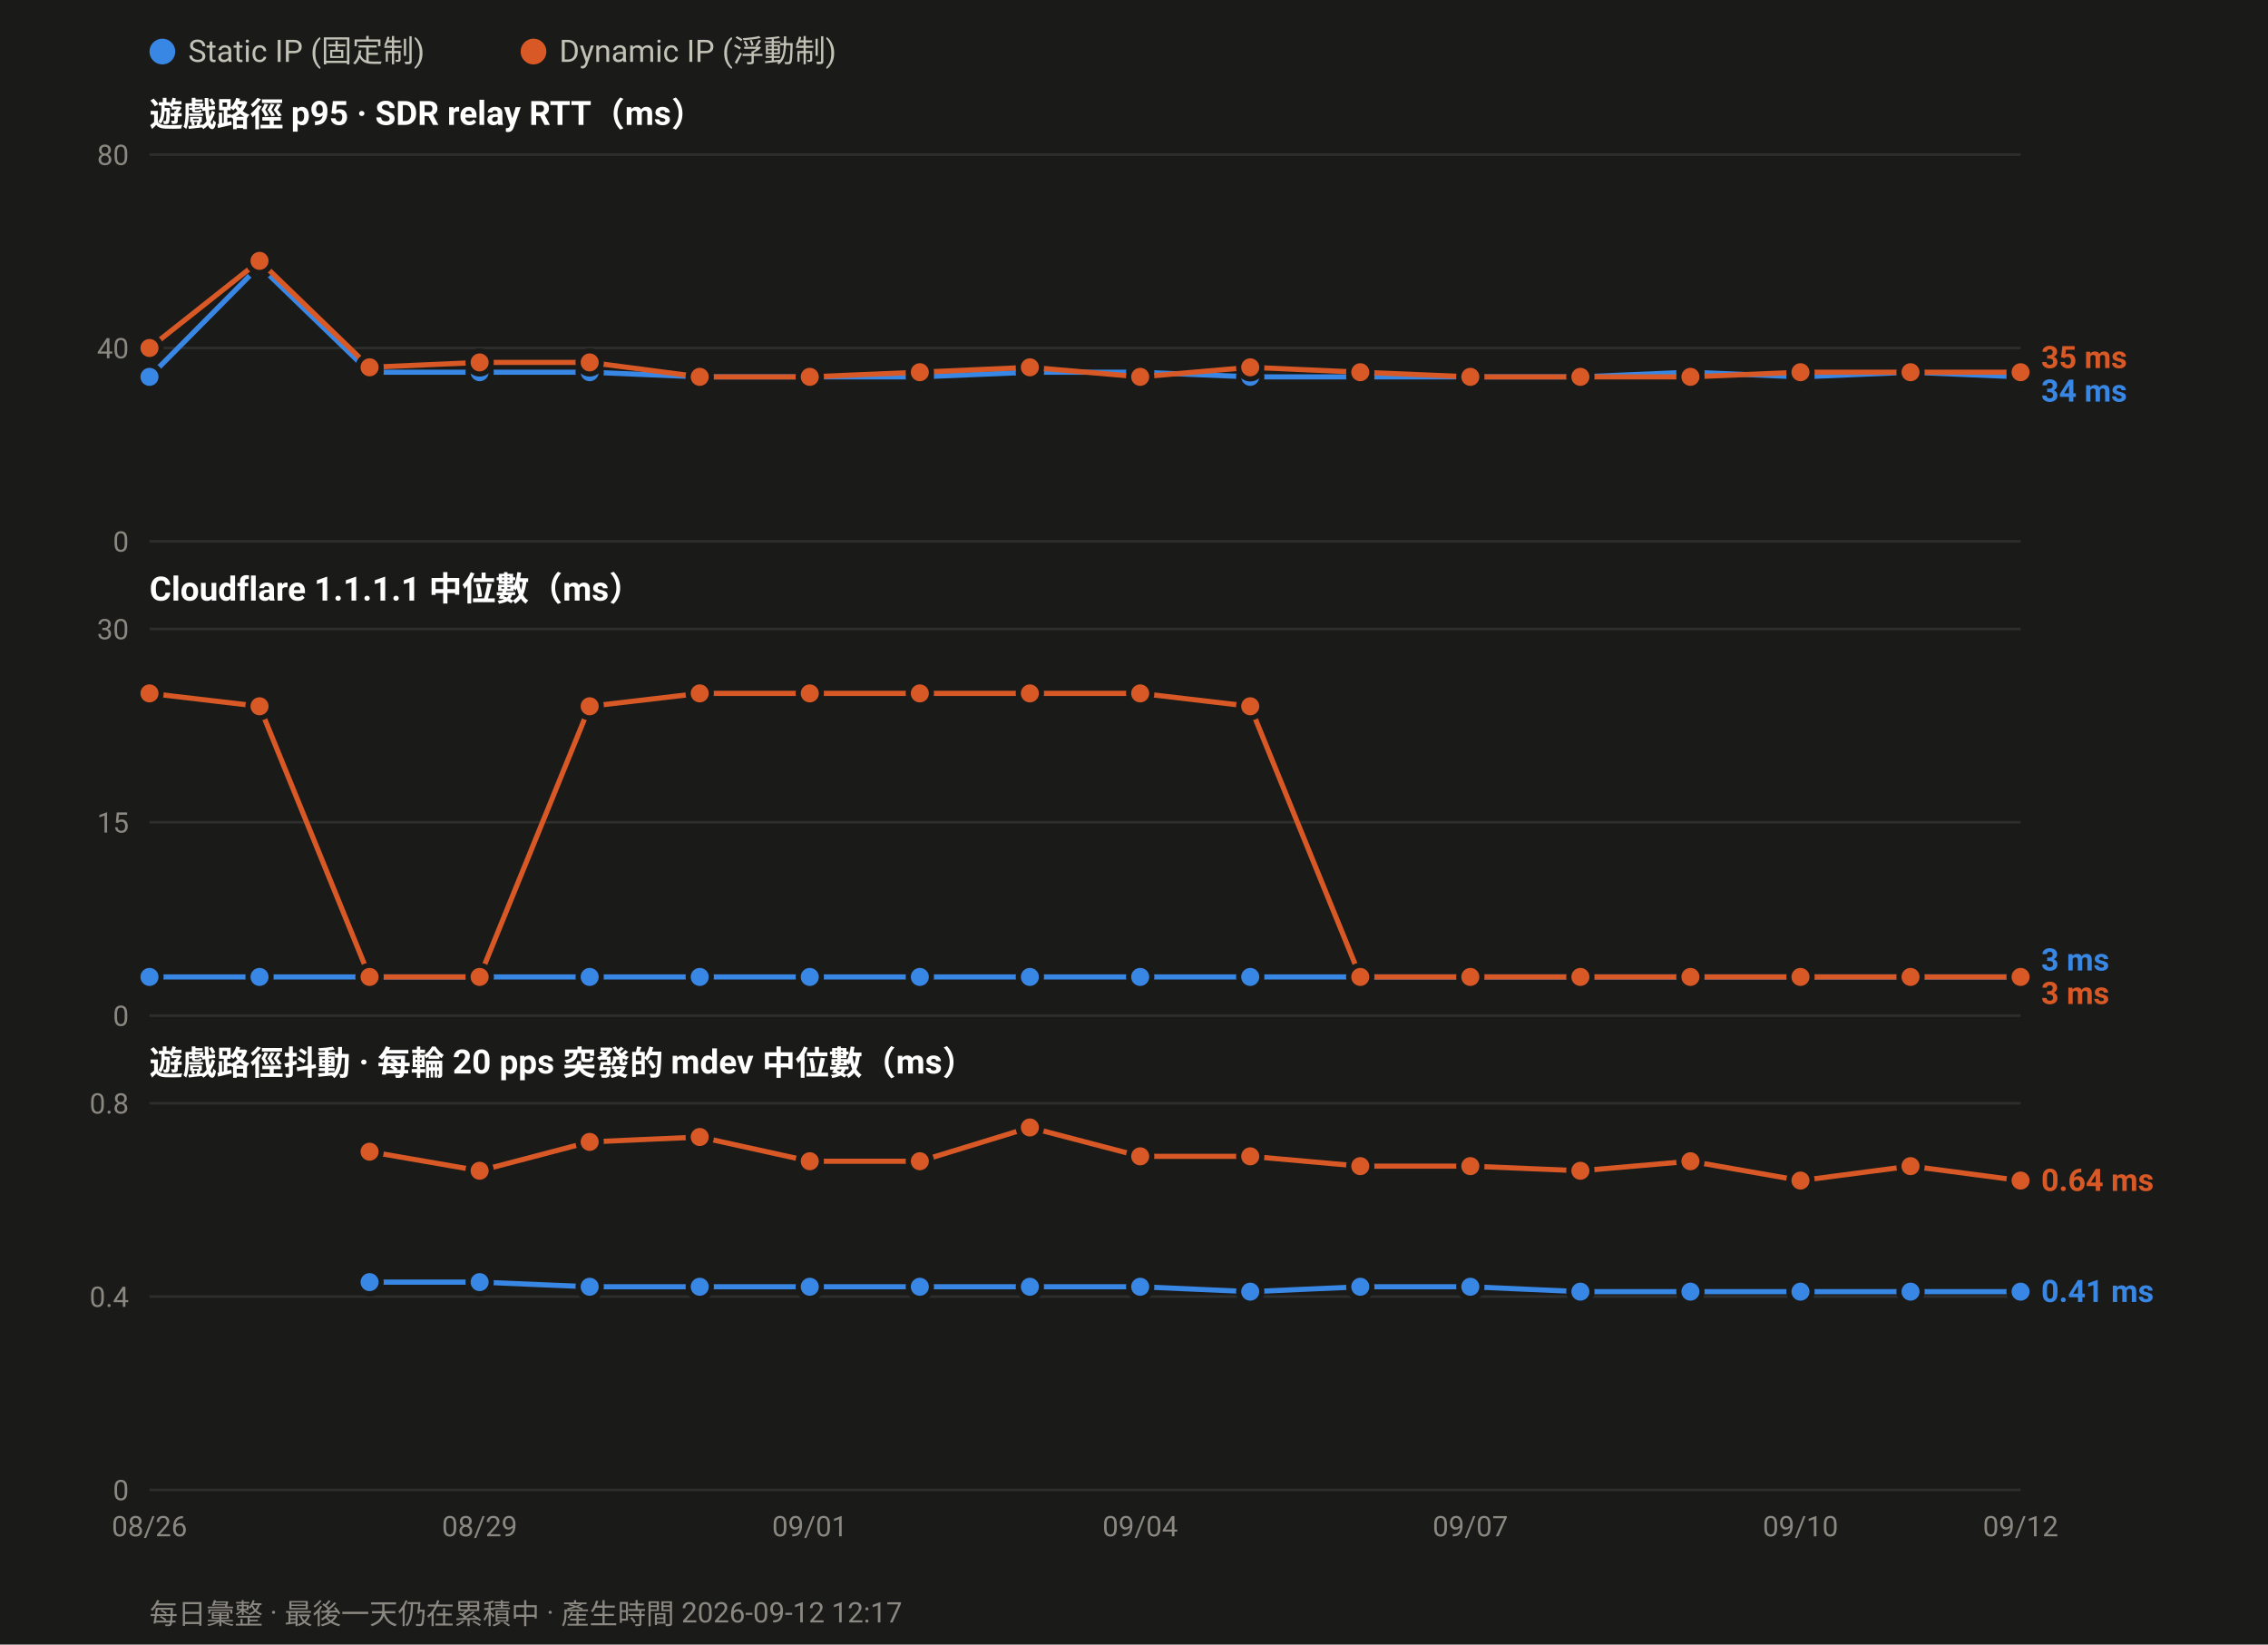
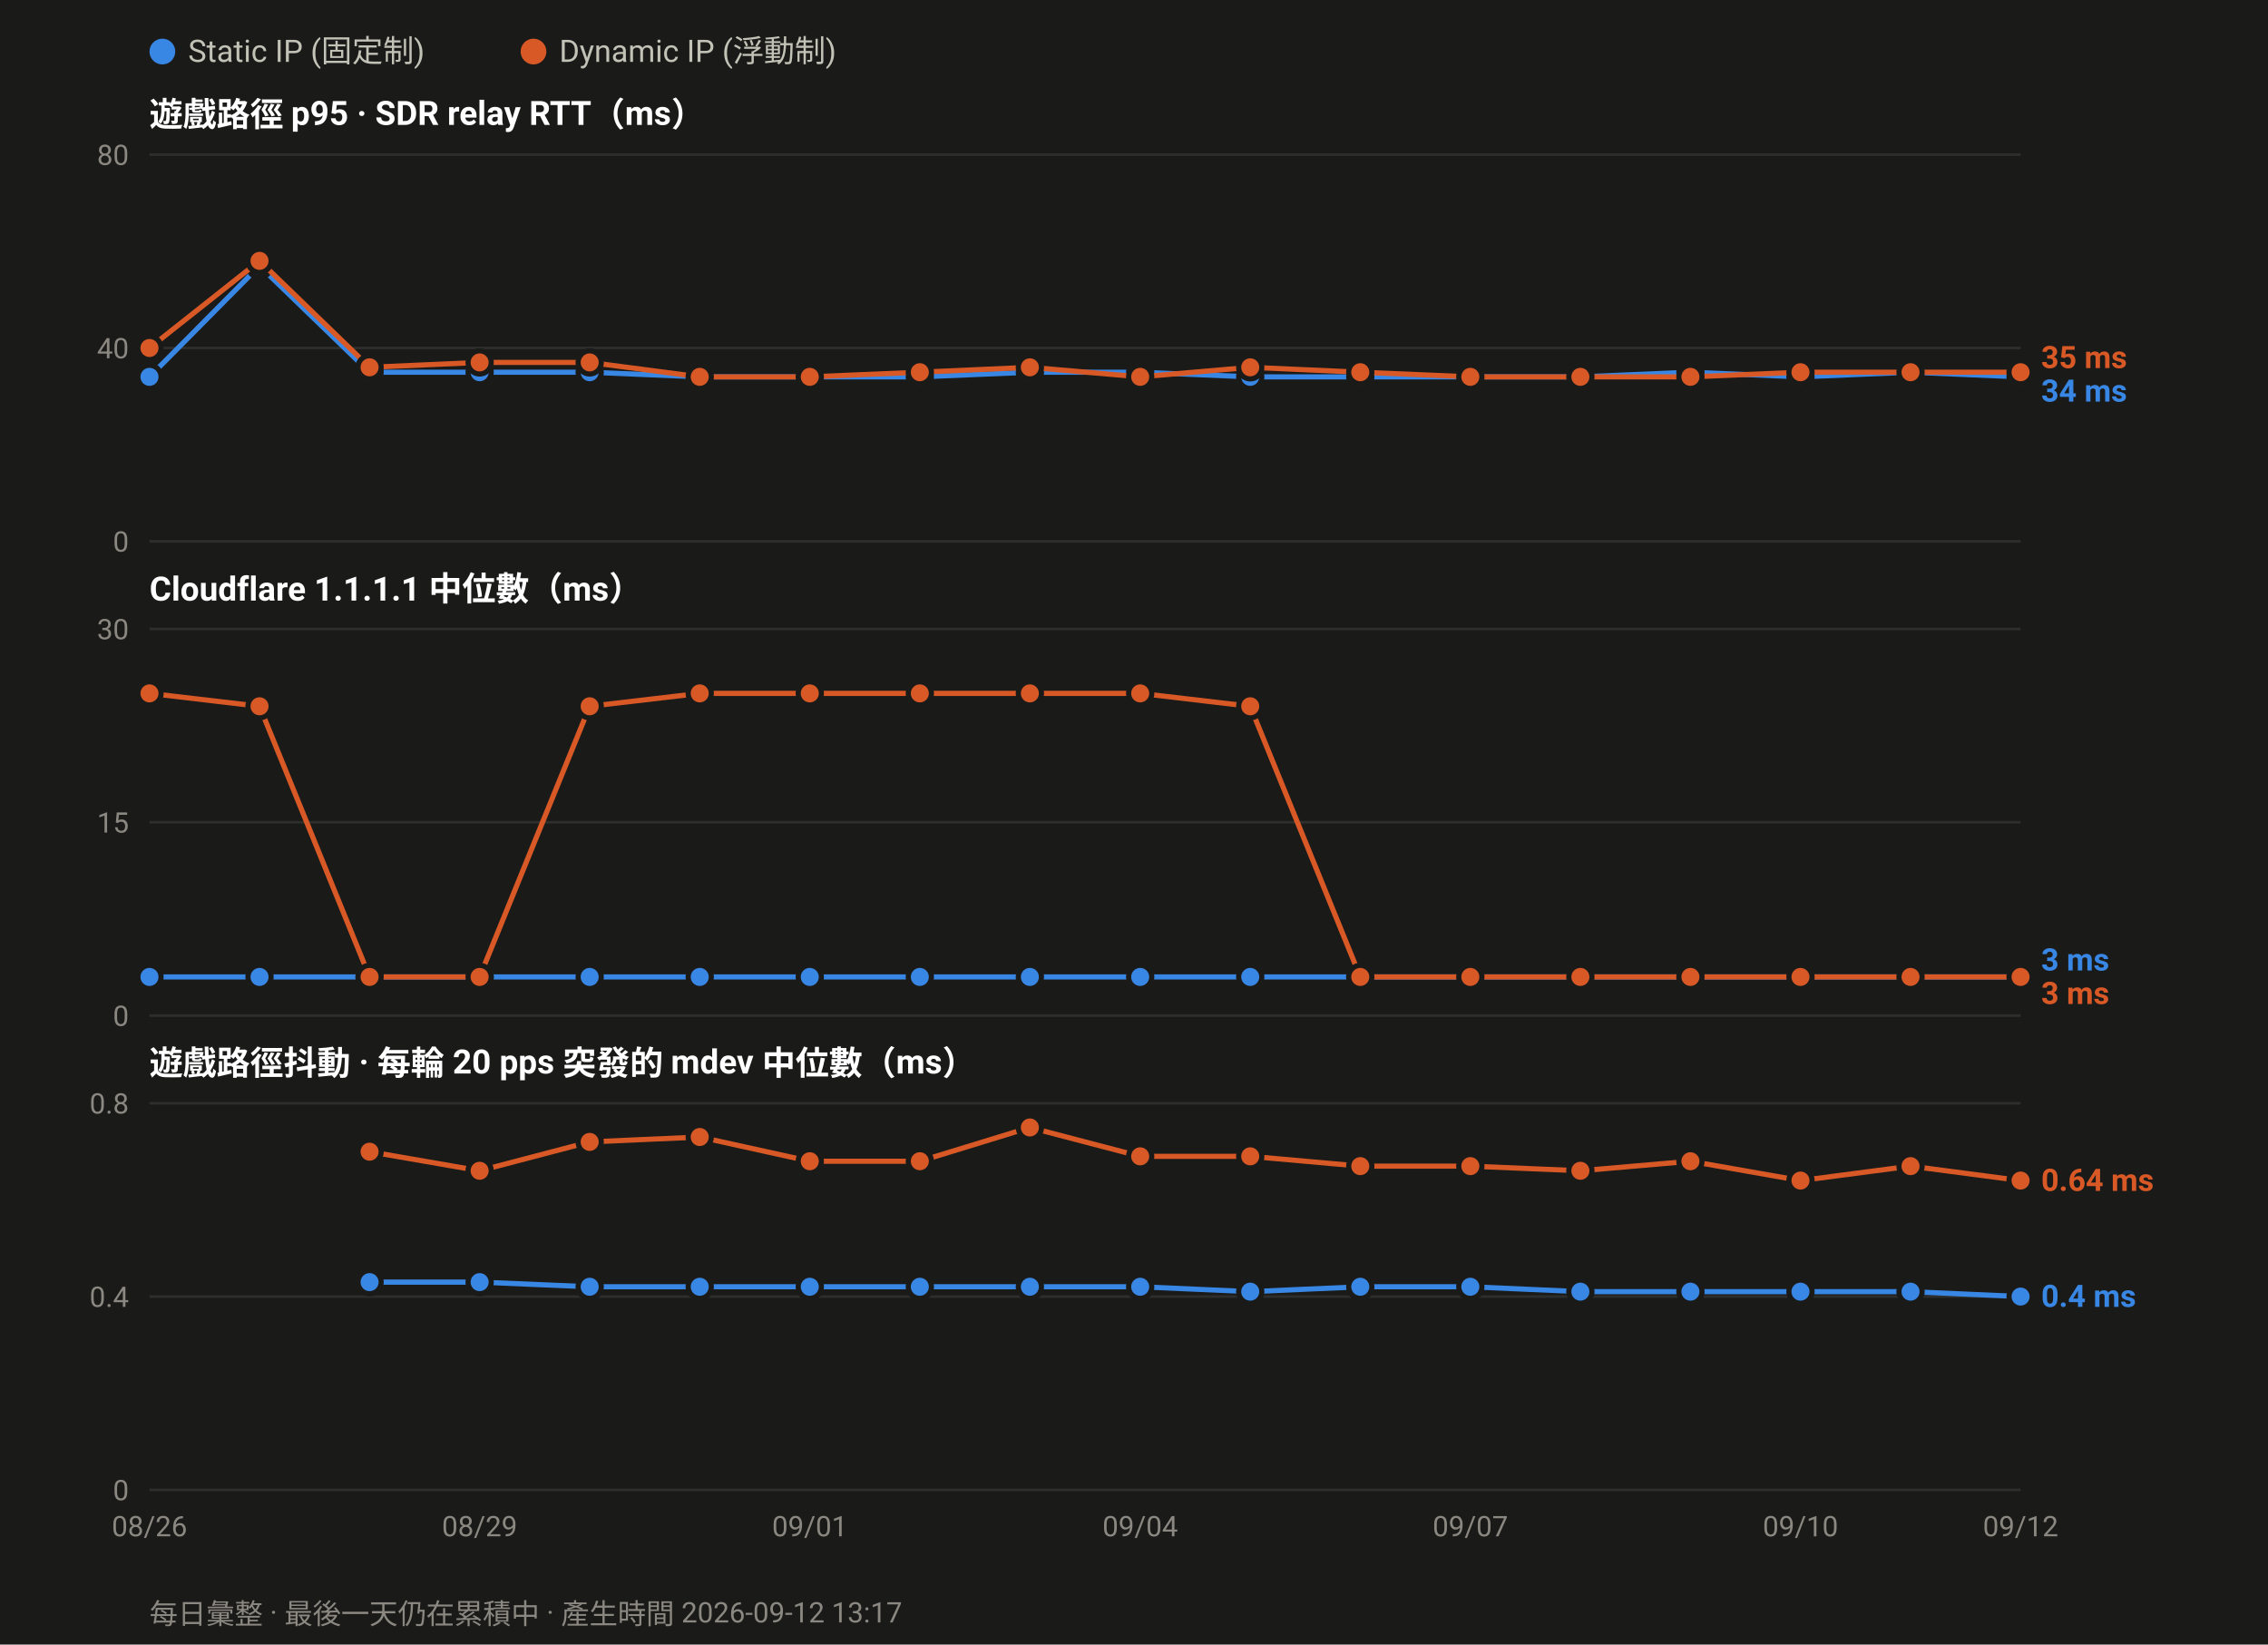
<svg xmlns="http://www.w3.org/2000/svg" width="880" height="638" viewBox="0 0 880 638" font-family="ui-sans-serif,-apple-system,Segoe UI,Roboto,Helvetica,Arial,sans-serif">
  <rect width="880" height="638" fill="#1a1a19" />
  <circle cx="63.0" cy="20" r="5" fill="#3987e5" />
  <text x="73.0" y="24" font-size="12" fill="#c3c2b7">Static IP (固定制)</text>
  <circle cx="207.0" cy="20" r="5" fill="#d95926" />
  <text x="217.0" y="24" font-size="12" fill="#c3c2b7">Dynamic IP (浮動制)</text>
  <text x="58" y="49.0" font-size="13" font-weight="600" fill="#ffffff">遊戲路徑 p95 · SDR relay RTT（ms）</text>
  <line x1="58" y1="210.0" x2="784.0" y2="210.0" stroke="#2e2e2c" stroke-width="1" />
  <text x="50" y="214.0" font-size="11" text-anchor="end" fill="#8a8880">0</text>
  <line x1="58" y1="135.0" x2="784.0" y2="135.0" stroke="#2e2e2c" stroke-width="1" />
  <text x="50" y="139.0" font-size="11" text-anchor="end" fill="#8a8880">40</text>
  <line x1="58" y1="60.0" x2="784.0" y2="60.0" stroke="#2e2e2c" stroke-width="1" />
  <text x="50" y="64.0" font-size="11" text-anchor="end" fill="#8a8880">80</text>
  <polyline fill="none" stroke="#3987e5" stroke-width="2" stroke-linejoin="round" points="58.0,146.2 100.7,103.1 143.4,144.4 186.1,144.4 228.8,144.4 271.5,146.2 314.2,146.2 356.9,146.2 399.6,144.4 442.4,144.4 485.1,146.2 527.8,146.2 570.5,146.2 613.2,146.2 655.9,144.4 698.6,146.2 741.3,144.4 784.0,146.2" />
  <circle cx="58.0" cy="146.2" r="4.5" fill="#3987e5" stroke="#1a1a19" stroke-width="2" />
  <circle cx="100.7" cy="103.1" r="4.5" fill="#3987e5" stroke="#1a1a19" stroke-width="2" />
  <circle cx="143.4" cy="144.4" r="4.5" fill="#3987e5" stroke="#1a1a19" stroke-width="2" />
  <circle cx="186.1" cy="144.4" r="4.5" fill="#3987e5" stroke="#1a1a19" stroke-width="2" />
  <circle cx="228.8" cy="144.4" r="4.5" fill="#3987e5" stroke="#1a1a19" stroke-width="2" />
  <circle cx="271.5" cy="146.2" r="4.5" fill="#3987e5" stroke="#1a1a19" stroke-width="2" />
  <circle cx="314.2" cy="146.2" r="4.5" fill="#3987e5" stroke="#1a1a19" stroke-width="2" />
  <circle cx="356.9" cy="146.2" r="4.5" fill="#3987e5" stroke="#1a1a19" stroke-width="2" />
  <circle cx="399.6" cy="144.4" r="4.5" fill="#3987e5" stroke="#1a1a19" stroke-width="2" />
  <circle cx="442.4" cy="144.4" r="4.5" fill="#3987e5" stroke="#1a1a19" stroke-width="2" />
  <circle cx="485.1" cy="146.2" r="4.5" fill="#3987e5" stroke="#1a1a19" stroke-width="2" />
  <circle cx="527.8" cy="146.2" r="4.5" fill="#3987e5" stroke="#1a1a19" stroke-width="2" />
  <circle cx="570.5" cy="146.2" r="4.5" fill="#3987e5" stroke="#1a1a19" stroke-width="2" />
  <circle cx="613.2" cy="146.2" r="4.5" fill="#3987e5" stroke="#1a1a19" stroke-width="2" />
  <circle cx="655.9" cy="144.4" r="4.5" fill="#3987e5" stroke="#1a1a19" stroke-width="2" />
  <circle cx="698.6" cy="146.2" r="4.5" fill="#3987e5" stroke="#1a1a19" stroke-width="2" />
  <circle cx="741.3" cy="144.4" r="4.5" fill="#3987e5" stroke="#1a1a19" stroke-width="2" />
  <circle cx="784.0" cy="146.2" r="4.5" fill="#3987e5" stroke="#1a1a19" stroke-width="2" />
  <polyline fill="none" stroke="#d95926" stroke-width="2" stroke-linejoin="round" points="58.0,135.0 100.7,101.2 143.4,142.5 186.1,140.6 228.8,140.6 271.5,146.2 314.2,146.2 356.9,144.4 399.6,142.5 442.4,146.2 485.1,142.5 527.8,144.4 570.5,146.2 613.2,146.2 655.9,146.2 698.6,144.4 741.3,144.4 784.0,144.4" />
  <circle cx="58.0" cy="135.0" r="4.5" fill="#d95926" stroke="#1a1a19" stroke-width="2" />
  <circle cx="100.7" cy="101.2" r="4.5" fill="#d95926" stroke="#1a1a19" stroke-width="2" />
  <circle cx="143.4" cy="142.5" r="4.5" fill="#d95926" stroke="#1a1a19" stroke-width="2" />
  <circle cx="186.1" cy="140.6" r="4.5" fill="#d95926" stroke="#1a1a19" stroke-width="2" />
  <circle cx="228.8" cy="140.6" r="4.5" fill="#d95926" stroke="#1a1a19" stroke-width="2" />
  <circle cx="271.5" cy="146.2" r="4.5" fill="#d95926" stroke="#1a1a19" stroke-width="2" />
  <circle cx="314.2" cy="146.2" r="4.5" fill="#d95926" stroke="#1a1a19" stroke-width="2" />
  <circle cx="356.9" cy="144.4" r="4.5" fill="#d95926" stroke="#1a1a19" stroke-width="2" />
  <circle cx="399.6" cy="142.5" r="4.5" fill="#d95926" stroke="#1a1a19" stroke-width="2" />
  <circle cx="442.4" cy="146.2" r="4.5" fill="#d95926" stroke="#1a1a19" stroke-width="2" />
  <circle cx="485.1" cy="142.5" r="4.5" fill="#d95926" stroke="#1a1a19" stroke-width="2" />
  <circle cx="527.8" cy="144.4" r="4.5" fill="#d95926" stroke="#1a1a19" stroke-width="2" />
  <circle cx="570.5" cy="146.2" r="4.5" fill="#d95926" stroke="#1a1a19" stroke-width="2" />
  <circle cx="613.2" cy="146.2" r="4.5" fill="#d95926" stroke="#1a1a19" stroke-width="2" />
  <circle cx="655.9" cy="146.2" r="4.5" fill="#d95926" stroke="#1a1a19" stroke-width="2" />
  <circle cx="698.6" cy="144.4" r="4.5" fill="#d95926" stroke="#1a1a19" stroke-width="2" />
  <circle cx="741.3" cy="144.4" r="4.5" fill="#d95926" stroke="#1a1a19" stroke-width="2" />
  <circle cx="784.0" cy="144.4" r="4.5" fill="#d95926" stroke="#1a1a19" stroke-width="2" />
  <text x="792.0" y="142.8" font-size="12" font-weight="600" fill="#d95926">35 ms</text>
  <text x="792.0" y="155.8" font-size="12" font-weight="600" fill="#3987e5">34 ms</text>
  <text x="58" y="233.0" font-size="13" font-weight="600" fill="#ffffff">Cloudflare 1.1.1.1 中位數（ms）</text>
  <line x1="58" y1="394.0" x2="784.0" y2="394.0" stroke="#2e2e2c" stroke-width="1" />
  <text x="50" y="398.0" font-size="11" text-anchor="end" fill="#8a8880">0</text>
  <line x1="58" y1="319.0" x2="784.0" y2="319.0" stroke="#2e2e2c" stroke-width="1" />
  <text x="50" y="323.0" font-size="11" text-anchor="end" fill="#8a8880">15</text>
  <line x1="58" y1="244.0" x2="784.0" y2="244.0" stroke="#2e2e2c" stroke-width="1" />
  <text x="50" y="248.0" font-size="11" text-anchor="end" fill="#8a8880">30</text>
  <polyline fill="none" stroke="#3987e5" stroke-width="2" stroke-linejoin="round" points="58.0,379.0 100.7,379.0 143.4,379.0 186.1,379.0 228.8,379.0 271.5,379.0 314.2,379.0 356.9,379.0 399.6,379.0 442.4,379.0 485.1,379.0 527.8,379.0 570.5,379.0 613.2,379.0 655.9,379.0 698.6,379.0 741.3,379.0 784.0,379.0" />
  <circle cx="58.0" cy="379.0" r="4.5" fill="#3987e5" stroke="#1a1a19" stroke-width="2" />
  <circle cx="100.7" cy="379.0" r="4.5" fill="#3987e5" stroke="#1a1a19" stroke-width="2" />
  <circle cx="143.4" cy="379.0" r="4.5" fill="#3987e5" stroke="#1a1a19" stroke-width="2" />
  <circle cx="186.1" cy="379.0" r="4.5" fill="#3987e5" stroke="#1a1a19" stroke-width="2" />
  <circle cx="228.8" cy="379.0" r="4.5" fill="#3987e5" stroke="#1a1a19" stroke-width="2" />
  <circle cx="271.5" cy="379.0" r="4.5" fill="#3987e5" stroke="#1a1a19" stroke-width="2" />
  <circle cx="314.2" cy="379.0" r="4.5" fill="#3987e5" stroke="#1a1a19" stroke-width="2" />
  <circle cx="356.9" cy="379.0" r="4.5" fill="#3987e5" stroke="#1a1a19" stroke-width="2" />
  <circle cx="399.6" cy="379.0" r="4.5" fill="#3987e5" stroke="#1a1a19" stroke-width="2" />
  <circle cx="442.4" cy="379.0" r="4.5" fill="#3987e5" stroke="#1a1a19" stroke-width="2" />
  <circle cx="485.1" cy="379.0" r="4.5" fill="#3987e5" stroke="#1a1a19" stroke-width="2" />
  <circle cx="527.8" cy="379.0" r="4.5" fill="#3987e5" stroke="#1a1a19" stroke-width="2" />
  <circle cx="570.5" cy="379.0" r="4.5" fill="#3987e5" stroke="#1a1a19" stroke-width="2" />
  <circle cx="613.2" cy="379.0" r="4.5" fill="#3987e5" stroke="#1a1a19" stroke-width="2" />
  <circle cx="655.9" cy="379.0" r="4.5" fill="#3987e5" stroke="#1a1a19" stroke-width="2" />
  <circle cx="698.6" cy="379.0" r="4.5" fill="#3987e5" stroke="#1a1a19" stroke-width="2" />
  <circle cx="741.3" cy="379.0" r="4.5" fill="#3987e5" stroke="#1a1a19" stroke-width="2" />
  <circle cx="784.0" cy="379.0" r="4.5" fill="#3987e5" stroke="#1a1a19" stroke-width="2" />
  <polyline fill="none" stroke="#d95926" stroke-width="2" stroke-linejoin="round" points="58.0,269.0 100.7,274.0 143.4,379.0 186.1,379.0 228.8,274.0 271.5,269.0 314.2,269.0 356.9,269.0 399.6,269.0 442.4,269.0 485.1,274.0 527.8,379.0 570.5,379.0 613.2,379.0 655.9,379.0 698.6,379.0 741.3,379.0 784.0,379.0" />
  <circle cx="58.0" cy="269.0" r="4.5" fill="#d95926" stroke="#1a1a19" stroke-width="2" />
  <circle cx="100.7" cy="274.0" r="4.5" fill="#d95926" stroke="#1a1a19" stroke-width="2" />
  <circle cx="143.4" cy="379.0" r="4.5" fill="#d95926" stroke="#1a1a19" stroke-width="2" />
  <circle cx="186.1" cy="379.0" r="4.5" fill="#d95926" stroke="#1a1a19" stroke-width="2" />
  <circle cx="228.8" cy="274.0" r="4.5" fill="#d95926" stroke="#1a1a19" stroke-width="2" />
  <circle cx="271.5" cy="269.0" r="4.5" fill="#d95926" stroke="#1a1a19" stroke-width="2" />
  <circle cx="314.2" cy="269.0" r="4.5" fill="#d95926" stroke="#1a1a19" stroke-width="2" />
  <circle cx="356.9" cy="269.0" r="4.5" fill="#d95926" stroke="#1a1a19" stroke-width="2" />
  <circle cx="399.6" cy="269.0" r="4.5" fill="#d95926" stroke="#1a1a19" stroke-width="2" />
  <circle cx="442.4" cy="269.0" r="4.5" fill="#d95926" stroke="#1a1a19" stroke-width="2" />
  <circle cx="485.1" cy="274.0" r="4.5" fill="#d95926" stroke="#1a1a19" stroke-width="2" />
  <circle cx="527.8" cy="379.0" r="4.5" fill="#d95926" stroke="#1a1a19" stroke-width="2" />
  <circle cx="570.5" cy="379.0" r="4.5" fill="#d95926" stroke="#1a1a19" stroke-width="2" />
  <circle cx="613.2" cy="379.0" r="4.5" fill="#d95926" stroke="#1a1a19" stroke-width="2" />
  <circle cx="655.9" cy="379.0" r="4.5" fill="#d95926" stroke="#1a1a19" stroke-width="2" />
  <circle cx="698.6" cy="379.0" r="4.5" fill="#d95926" stroke="#1a1a19" stroke-width="2" />
  <circle cx="741.3" cy="379.0" r="4.5" fill="#d95926" stroke="#1a1a19" stroke-width="2" />
  <circle cx="784.0" cy="379.0" r="4.5" fill="#d95926" stroke="#1a1a19" stroke-width="2" />
  <text x="792.0" y="376.5" font-size="12" font-weight="600" fill="#3987e5">3 ms</text>
  <text x="792.0" y="389.5" font-size="12" font-weight="600" fill="#d95926">3 ms</text>
  <text x="58" y="417.0" font-size="13" font-weight="600" fill="#ffffff">遊戲路徑抖動 · 每輪 20 pps 突發的 mdev 中位數（ms）</text>
  <line x1="58" y1="578.0" x2="784.0" y2="578.0" stroke="#2e2e2c" stroke-width="1" />
  <text x="50" y="582.0" font-size="11" text-anchor="end" fill="#8a8880">0</text>
  <line x1="58" y1="503.0" x2="784.0" y2="503.0" stroke="#2e2e2c" stroke-width="1" />
  <text x="50" y="507.0" font-size="11" text-anchor="end" fill="#8a8880">0.4</text>
  <line x1="58" y1="428.0" x2="784.0" y2="428.0" stroke="#2e2e2c" stroke-width="1" />
  <text x="50" y="432.0" font-size="11" text-anchor="end" fill="#8a8880">0.8</text>
-   <polyline fill="none" stroke="#3987e5" stroke-width="2" stroke-linejoin="round" points="143.4,497.4 186.1,497.4 228.8,499.2 271.5,499.2 314.2,499.2 356.9,499.2 399.6,499.2 442.4,499.2 485.1,501.1 527.8,499.2 570.5,499.2 613.2,501.1 655.9,501.1 698.6,501.1 741.3,501.1 784.0,501.1" />
+   <polyline fill="none" stroke="#3987e5" stroke-width="2" stroke-linejoin="round" points="143.4,497.4 186.1,497.4 228.8,499.2 271.5,499.2 314.2,499.2 356.9,499.2 399.6,499.2 442.4,499.2 485.1,501.1 527.8,499.2 570.5,499.2 613.2,501.1 655.9,501.1 698.6,501.1 741.3,501.1 784.0,503.0" />
  <circle cx="143.4" cy="497.4" r="4.5" fill="#3987e5" stroke="#1a1a19" stroke-width="2" />
  <circle cx="186.1" cy="497.4" r="4.5" fill="#3987e5" stroke="#1a1a19" stroke-width="2" />
  <circle cx="228.8" cy="499.2" r="4.5" fill="#3987e5" stroke="#1a1a19" stroke-width="2" />
  <circle cx="271.5" cy="499.2" r="4.5" fill="#3987e5" stroke="#1a1a19" stroke-width="2" />
  <circle cx="314.2" cy="499.2" r="4.5" fill="#3987e5" stroke="#1a1a19" stroke-width="2" />
  <circle cx="356.9" cy="499.2" r="4.5" fill="#3987e5" stroke="#1a1a19" stroke-width="2" />
  <circle cx="399.6" cy="499.2" r="4.5" fill="#3987e5" stroke="#1a1a19" stroke-width="2" />
  <circle cx="442.4" cy="499.2" r="4.5" fill="#3987e5" stroke="#1a1a19" stroke-width="2" />
  <circle cx="485.1" cy="501.1" r="4.5" fill="#3987e5" stroke="#1a1a19" stroke-width="2" />
  <circle cx="527.8" cy="499.2" r="4.5" fill="#3987e5" stroke="#1a1a19" stroke-width="2" />
  <circle cx="570.5" cy="499.2" r="4.5" fill="#3987e5" stroke="#1a1a19" stroke-width="2" />
  <circle cx="613.2" cy="501.1" r="4.5" fill="#3987e5" stroke="#1a1a19" stroke-width="2" />
  <circle cx="655.9" cy="501.1" r="4.5" fill="#3987e5" stroke="#1a1a19" stroke-width="2" />
  <circle cx="698.6" cy="501.1" r="4.5" fill="#3987e5" stroke="#1a1a19" stroke-width="2" />
  <circle cx="741.3" cy="501.1" r="4.5" fill="#3987e5" stroke="#1a1a19" stroke-width="2" />
-   <circle cx="784.0" cy="501.1" r="4.5" fill="#3987e5" stroke="#1a1a19" stroke-width="2" />
+   <circle cx="784.0" cy="503.0" r="4.5" fill="#3987e5" stroke="#1a1a19" stroke-width="2" />
  <polyline fill="none" stroke="#d95926" stroke-width="2" stroke-linejoin="round" points="143.4,446.8 186.1,454.2 228.8,443.0 271.5,441.1 314.2,450.5 356.9,450.5 399.6,437.4 442.4,448.6 485.1,448.6 527.8,452.4 570.5,452.4 613.2,454.2 655.9,450.5 698.6,458.0 741.3,452.4 784.0,458.0" />
  <circle cx="143.4" cy="446.8" r="4.5" fill="#d95926" stroke="#1a1a19" stroke-width="2" />
  <circle cx="186.1" cy="454.2" r="4.5" fill="#d95926" stroke="#1a1a19" stroke-width="2" />
  <circle cx="228.8" cy="443.0" r="4.5" fill="#d95926" stroke="#1a1a19" stroke-width="2" />
  <circle cx="271.5" cy="441.1" r="4.5" fill="#d95926" stroke="#1a1a19" stroke-width="2" />
  <circle cx="314.2" cy="450.5" r="4.5" fill="#d95926" stroke="#1a1a19" stroke-width="2" />
  <circle cx="356.9" cy="450.5" r="4.5" fill="#d95926" stroke="#1a1a19" stroke-width="2" />
  <circle cx="399.6" cy="437.4" r="4.5" fill="#d95926" stroke="#1a1a19" stroke-width="2" />
  <circle cx="442.4" cy="448.6" r="4.5" fill="#d95926" stroke="#1a1a19" stroke-width="2" />
  <circle cx="485.1" cy="448.6" r="4.5" fill="#d95926" stroke="#1a1a19" stroke-width="2" />
  <circle cx="527.8" cy="452.4" r="4.5" fill="#d95926" stroke="#1a1a19" stroke-width="2" />
  <circle cx="570.5" cy="452.4" r="4.5" fill="#d95926" stroke="#1a1a19" stroke-width="2" />
  <circle cx="613.2" cy="454.2" r="4.5" fill="#d95926" stroke="#1a1a19" stroke-width="2" />
  <circle cx="655.9" cy="450.5" r="4.5" fill="#d95926" stroke="#1a1a19" stroke-width="2" />
  <circle cx="698.6" cy="458.0" r="4.5" fill="#d95926" stroke="#1a1a19" stroke-width="2" />
  <circle cx="741.3" cy="452.4" r="4.5" fill="#d95926" stroke="#1a1a19" stroke-width="2" />
  <circle cx="784.0" cy="458.0" r="4.5" fill="#d95926" stroke="#1a1a19" stroke-width="2" />
  <text x="792.0" y="462.0" font-size="12" font-weight="600" fill="#d95926">0.64 ms</text>
-   <text x="792.0" y="505.1" font-size="12" font-weight="600" fill="#3987e5">0.41 ms</text>
+   <text x="792.0" y="507.0" font-size="12" font-weight="600" fill="#3987e5">0.4 ms</text>
  <text x="58.0" y="596.0" font-size="11" text-anchor="middle" fill="#8a8880">08/26</text>
  <text x="186.1" y="596.0" font-size="11" text-anchor="middle" fill="#8a8880">08/29</text>
  <text x="314.2" y="596.0" font-size="11" text-anchor="middle" fill="#8a8880">09/01</text>
  <text x="442.4" y="596.0" font-size="11" text-anchor="middle" fill="#8a8880">09/04</text>
  <text x="570.5" y="596.0" font-size="11" text-anchor="middle" fill="#8a8880">09/07</text>
  <text x="698.6" y="596.0" font-size="11" text-anchor="middle" fill="#8a8880">09/10</text>
  <text x="784.0" y="596.0" font-size="11" text-anchor="middle" fill="#8a8880">09/12</text>
-   <text x="58" y="630" font-size="11" fill="#8a8880">每日彙整 · 最後一天仍在累積中 · 產生時間 2026-09-12 12:17</text>
+   <text x="58" y="630" font-size="11" fill="#8a8880">每日彙整 · 最後一天仍在累積中 · 產生時間 2026-09-12 13:17</text>
</svg>
